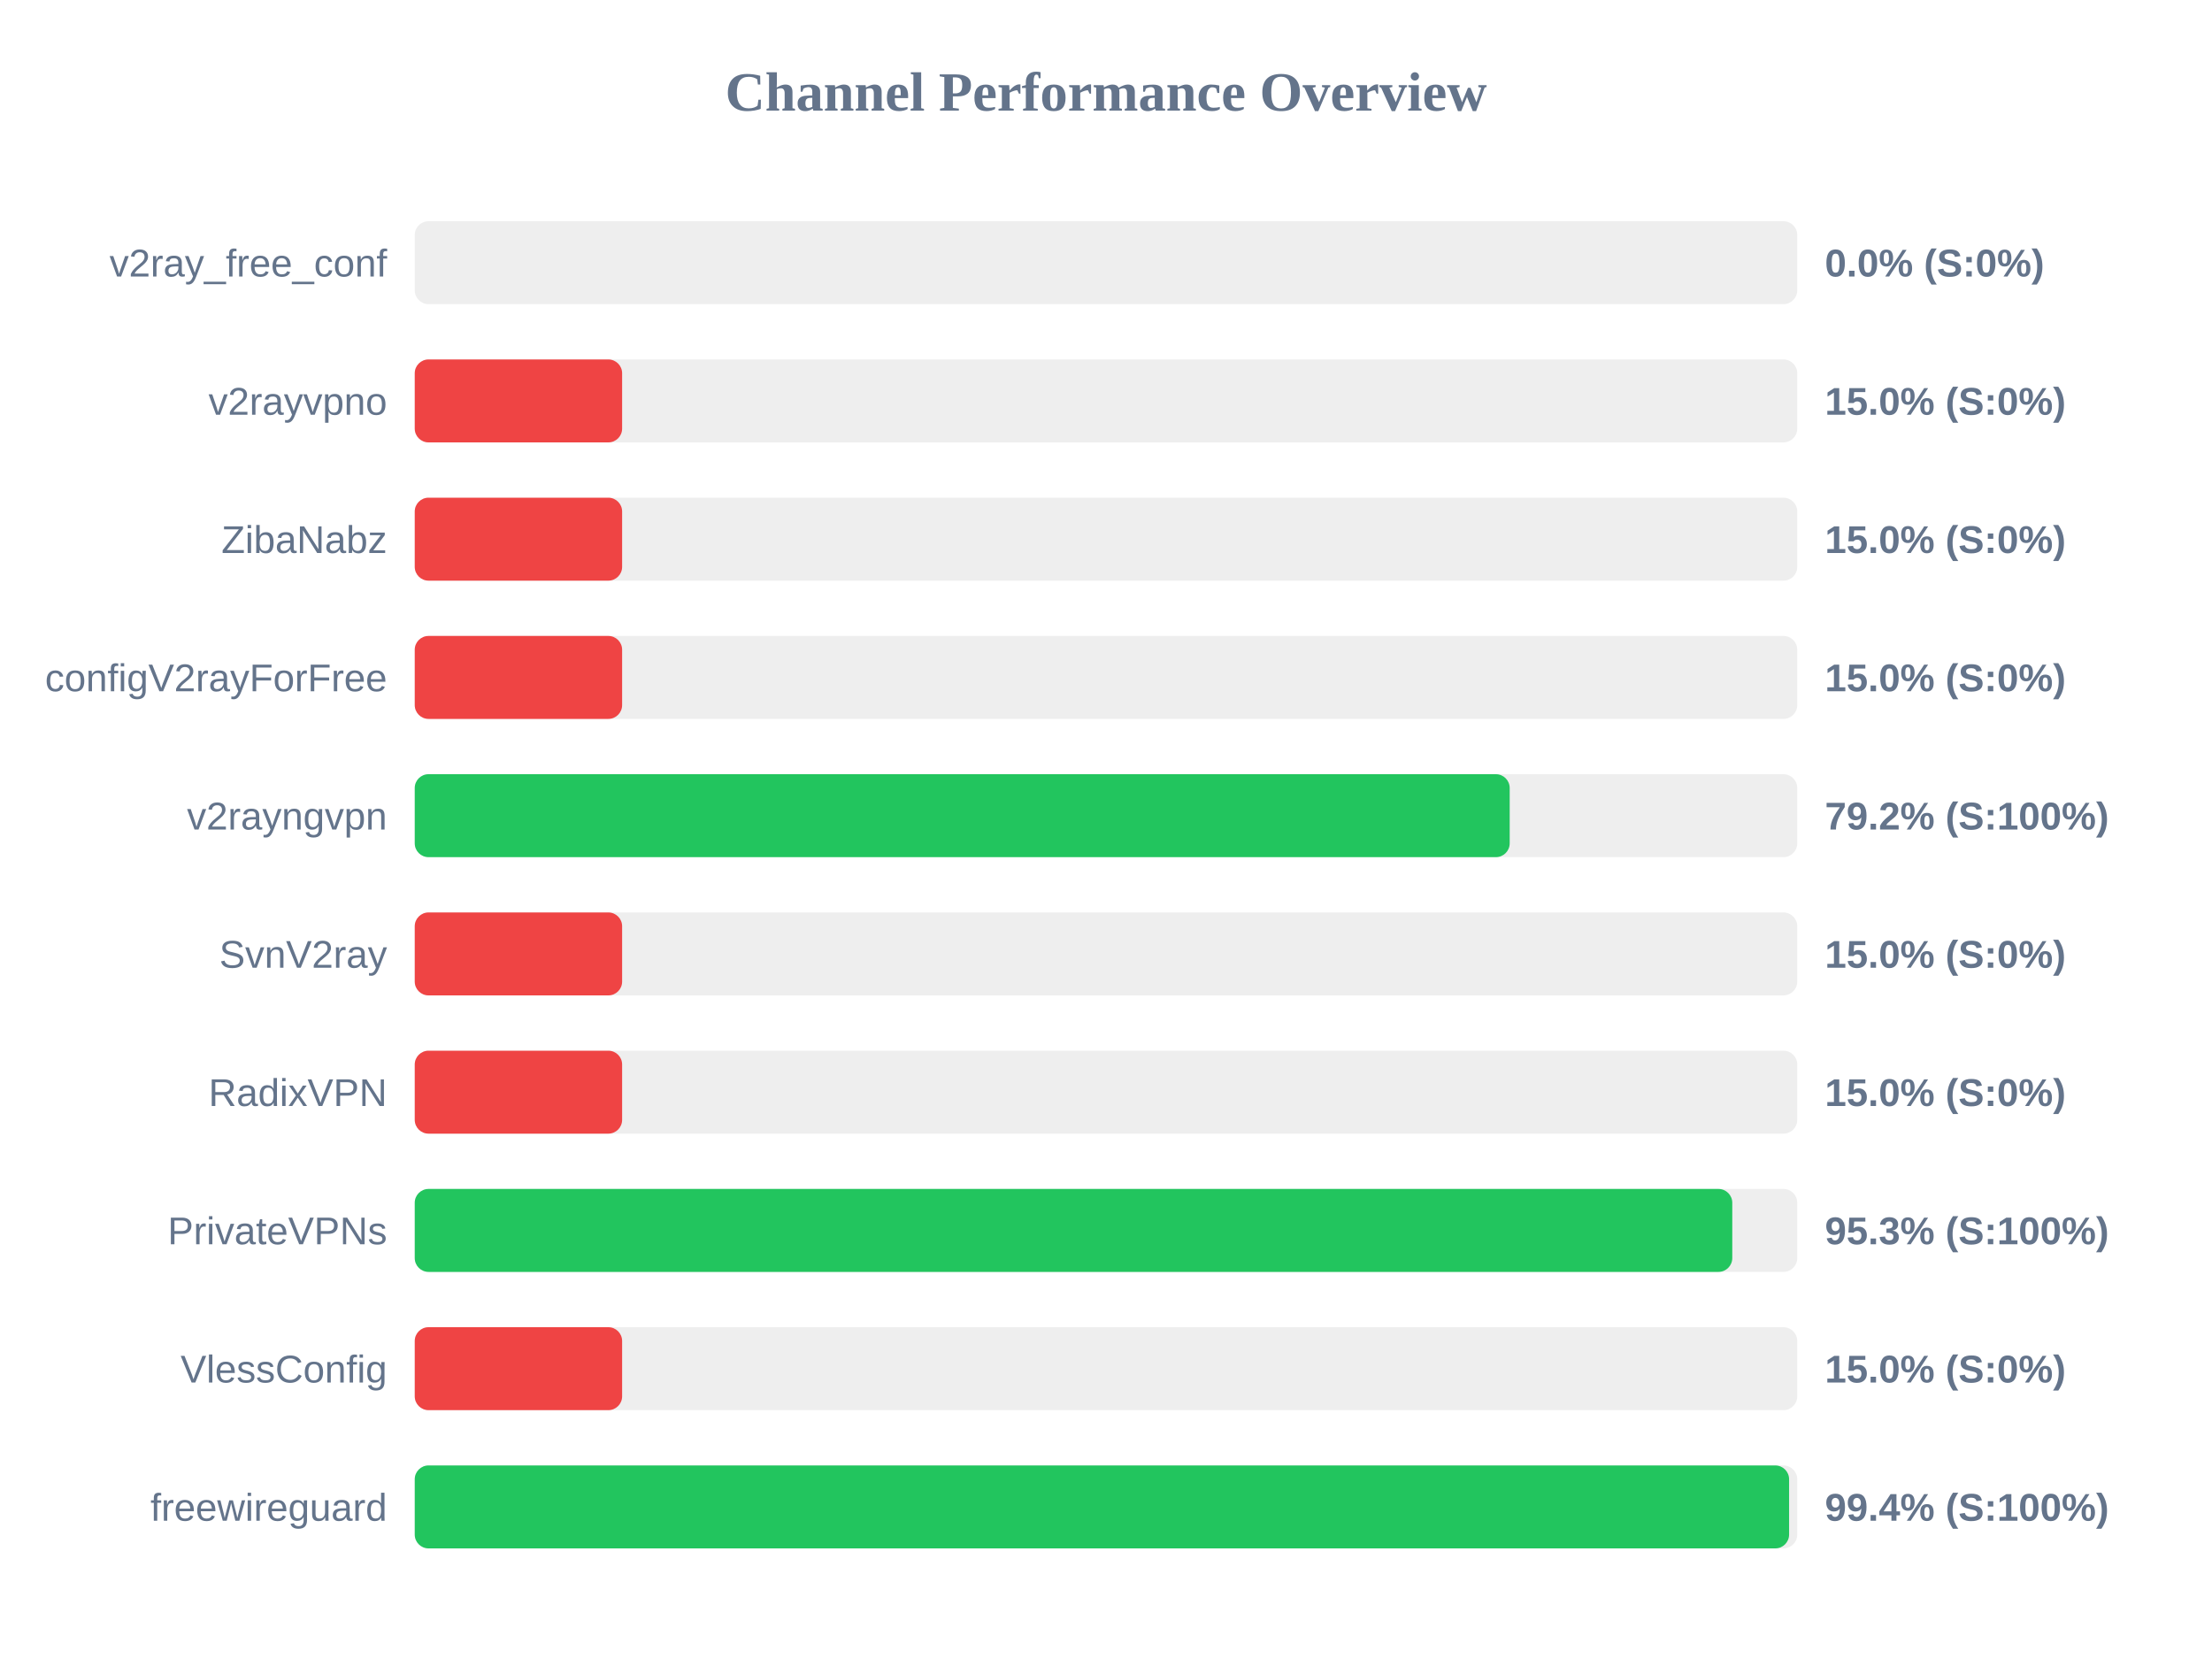
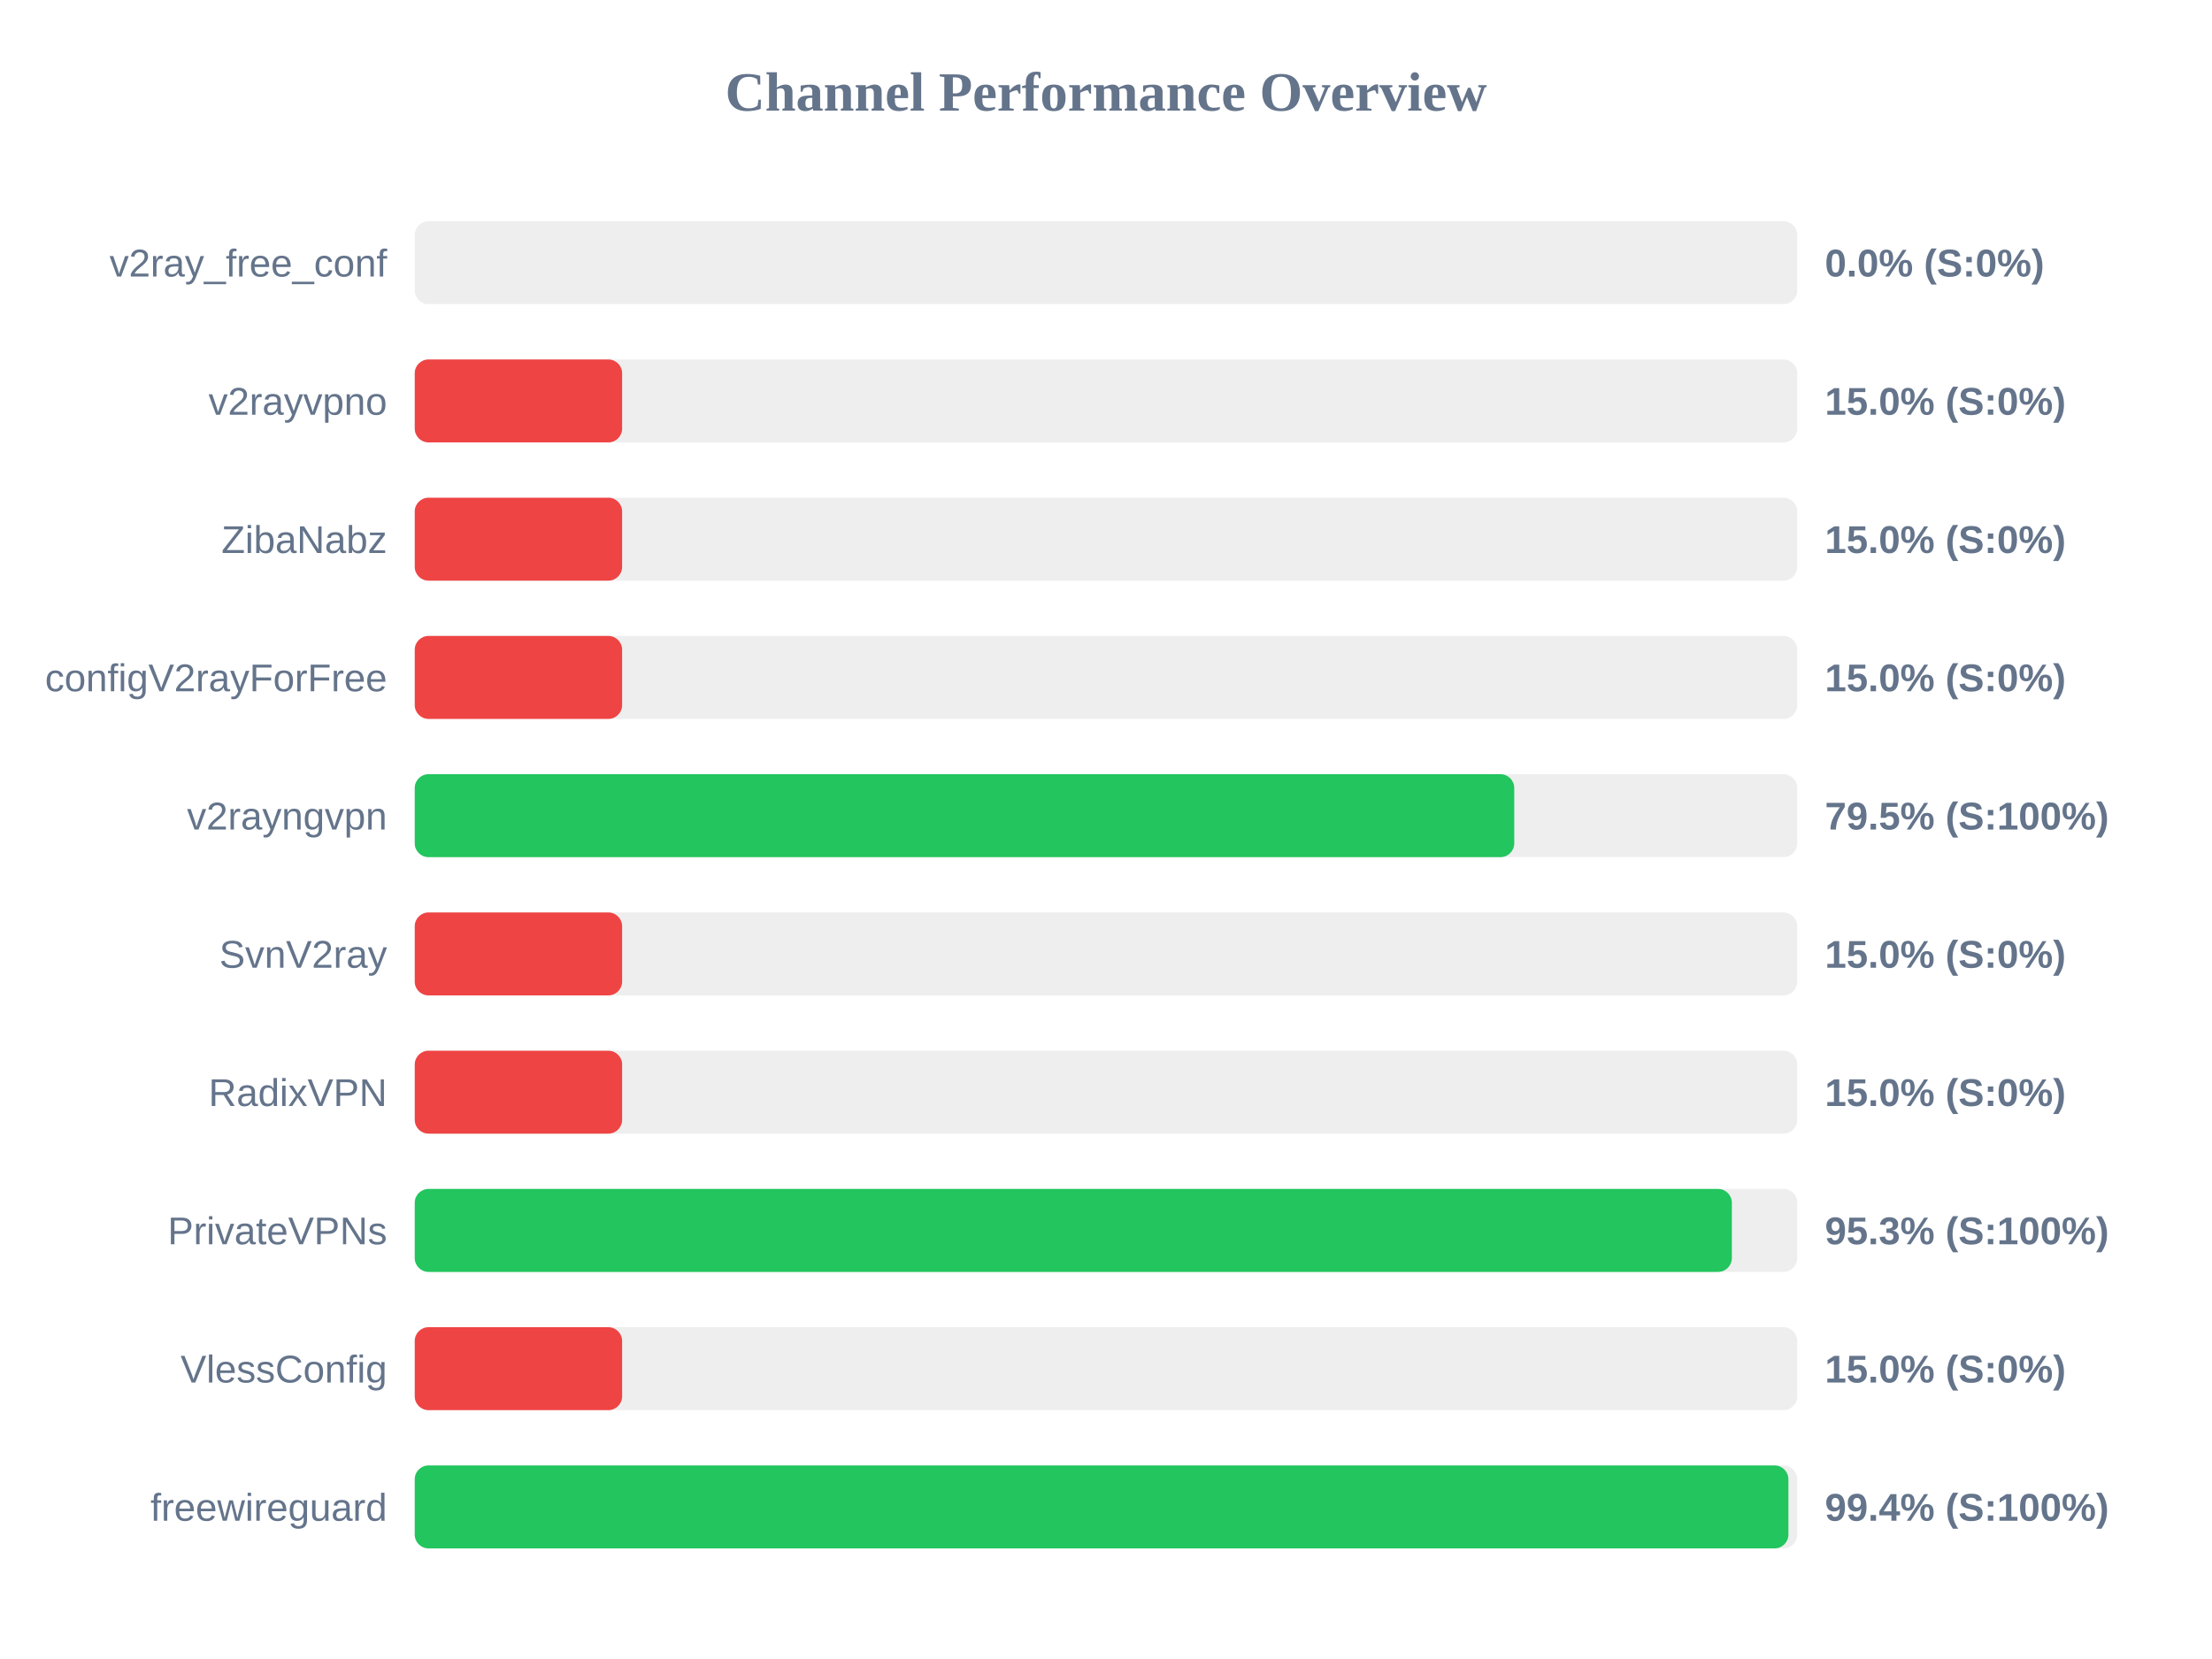
<svg xmlns="http://www.w3.org/2000/svg" width="800" height="600" version="1.1">
  <style>
        .row { font: 14px Arial; fill: #64748b; }
        .score { font: bold 14px Arial; fill: #64748b; }
    </style>
  <text x="400" y="40" text-anchor="middle" font-size="20px" font-weight="bold" fill="#64748b">Channel Performance Overview</text>
  <rect x="150" y="80" width="500" height="30" fill="#eee" rx="5" />
  <rect x="150" y="80" width="0.0" height="30" fill="#ef4444" rx="5" />
  <text x="140" y="100" text-anchor="end" class="row">v2ray_free_conf</text>
  <text x="660" y="100" text-anchor="start" class="score">0.0% (S:0%)</text>
  <rect x="150" y="130" width="500" height="30" fill="#eee" rx="5" />
  <rect x="150" y="130" width="75.0" height="30" fill="#ef4444" rx="5" />
  <text x="140" y="150" text-anchor="end" class="row">v2rayvpno</text>
  <text x="660" y="150" text-anchor="start" class="score">15.0% (S:0%)</text>
  <rect x="150" y="180" width="500" height="30" fill="#eee" rx="5" />
  <rect x="150" y="180" width="75.0" height="30" fill="#ef4444" rx="5" />
  <text x="140" y="200" text-anchor="end" class="row">ZibaNabz</text>
  <text x="660" y="200" text-anchor="start" class="score">15.0% (S:0%)</text>
  <rect x="150" y="230" width="500" height="30" fill="#eee" rx="5" />
  <rect x="150" y="230" width="75.0" height="30" fill="#ef4444" rx="5" />
  <text x="140" y="250" text-anchor="end" class="row">configV2rayForFree</text>
  <text x="660" y="250" text-anchor="start" class="score">15.0% (S:0%)</text>
  <rect x="150" y="280" width="500" height="30" fill="#eee" rx="5" />
-   <rect x="150" y="280" width="396.0" height="30" fill="#22c55e" rx="5" />
+   <rect x="150" y="280" width="397.65" height="30" fill="#22c55e" rx="5" />
  <text x="140" y="300" text-anchor="end" class="row">v2rayngvpn</text>
-   <text x="660" y="300" text-anchor="start" class="score">79.2% (S:100%)</text>
+   <text x="660" y="300" text-anchor="start" class="score">79.5% (S:100%)</text>
  <rect x="150" y="330" width="500" height="30" fill="#eee" rx="5" />
  <rect x="150" y="330" width="75.0" height="30" fill="#ef4444" rx="5" />
  <text x="140" y="350" text-anchor="end" class="row">SvnV2ray</text>
  <text x="660" y="350" text-anchor="start" class="score">15.0% (S:0%)</text>
  <rect x="150" y="380" width="500" height="30" fill="#eee" rx="5" />
  <rect x="150" y="380" width="75.0" height="30" fill="#ef4444" rx="5" />
  <text x="140" y="400" text-anchor="end" class="row">RadixVPN</text>
  <text x="660" y="400" text-anchor="start" class="score">15.0% (S:0%)</text>
  <rect x="150" y="430" width="500" height="30" fill="#eee" rx="5" />
-   <rect x="150" y="430" width="476.5" height="30" fill="#22c55e" rx="5" />
+   <rect x="150" y="430" width="476.35" height="30" fill="#22c55e" rx="5" />
  <text x="140" y="450" text-anchor="end" class="row">PrivateVPNs</text>
  <text x="660" y="450" text-anchor="start" class="score">95.3% (S:100%)</text>
  <rect x="150" y="480" width="500" height="30" fill="#eee" rx="5" />
  <rect x="150" y="480" width="75.0" height="30" fill="#ef4444" rx="5" />
  <text x="140" y="500" text-anchor="end" class="row">VlessConfig</text>
  <text x="660" y="500" text-anchor="start" class="score">15.0% (S:0%)</text>
  <rect x="150" y="530" width="500" height="30" fill="#eee" rx="5" />
-   <rect x="150" y="530" width="497.05" height="30" fill="#22c55e" rx="5" />
+   <rect x="150" y="530" width="496.8" height="30" fill="#22c55e" rx="5" />
  <text x="140" y="550" text-anchor="end" class="row">freewireguard</text>
  <text x="660" y="550" text-anchor="start" class="score">99.4% (S:100%)</text>
</svg>
